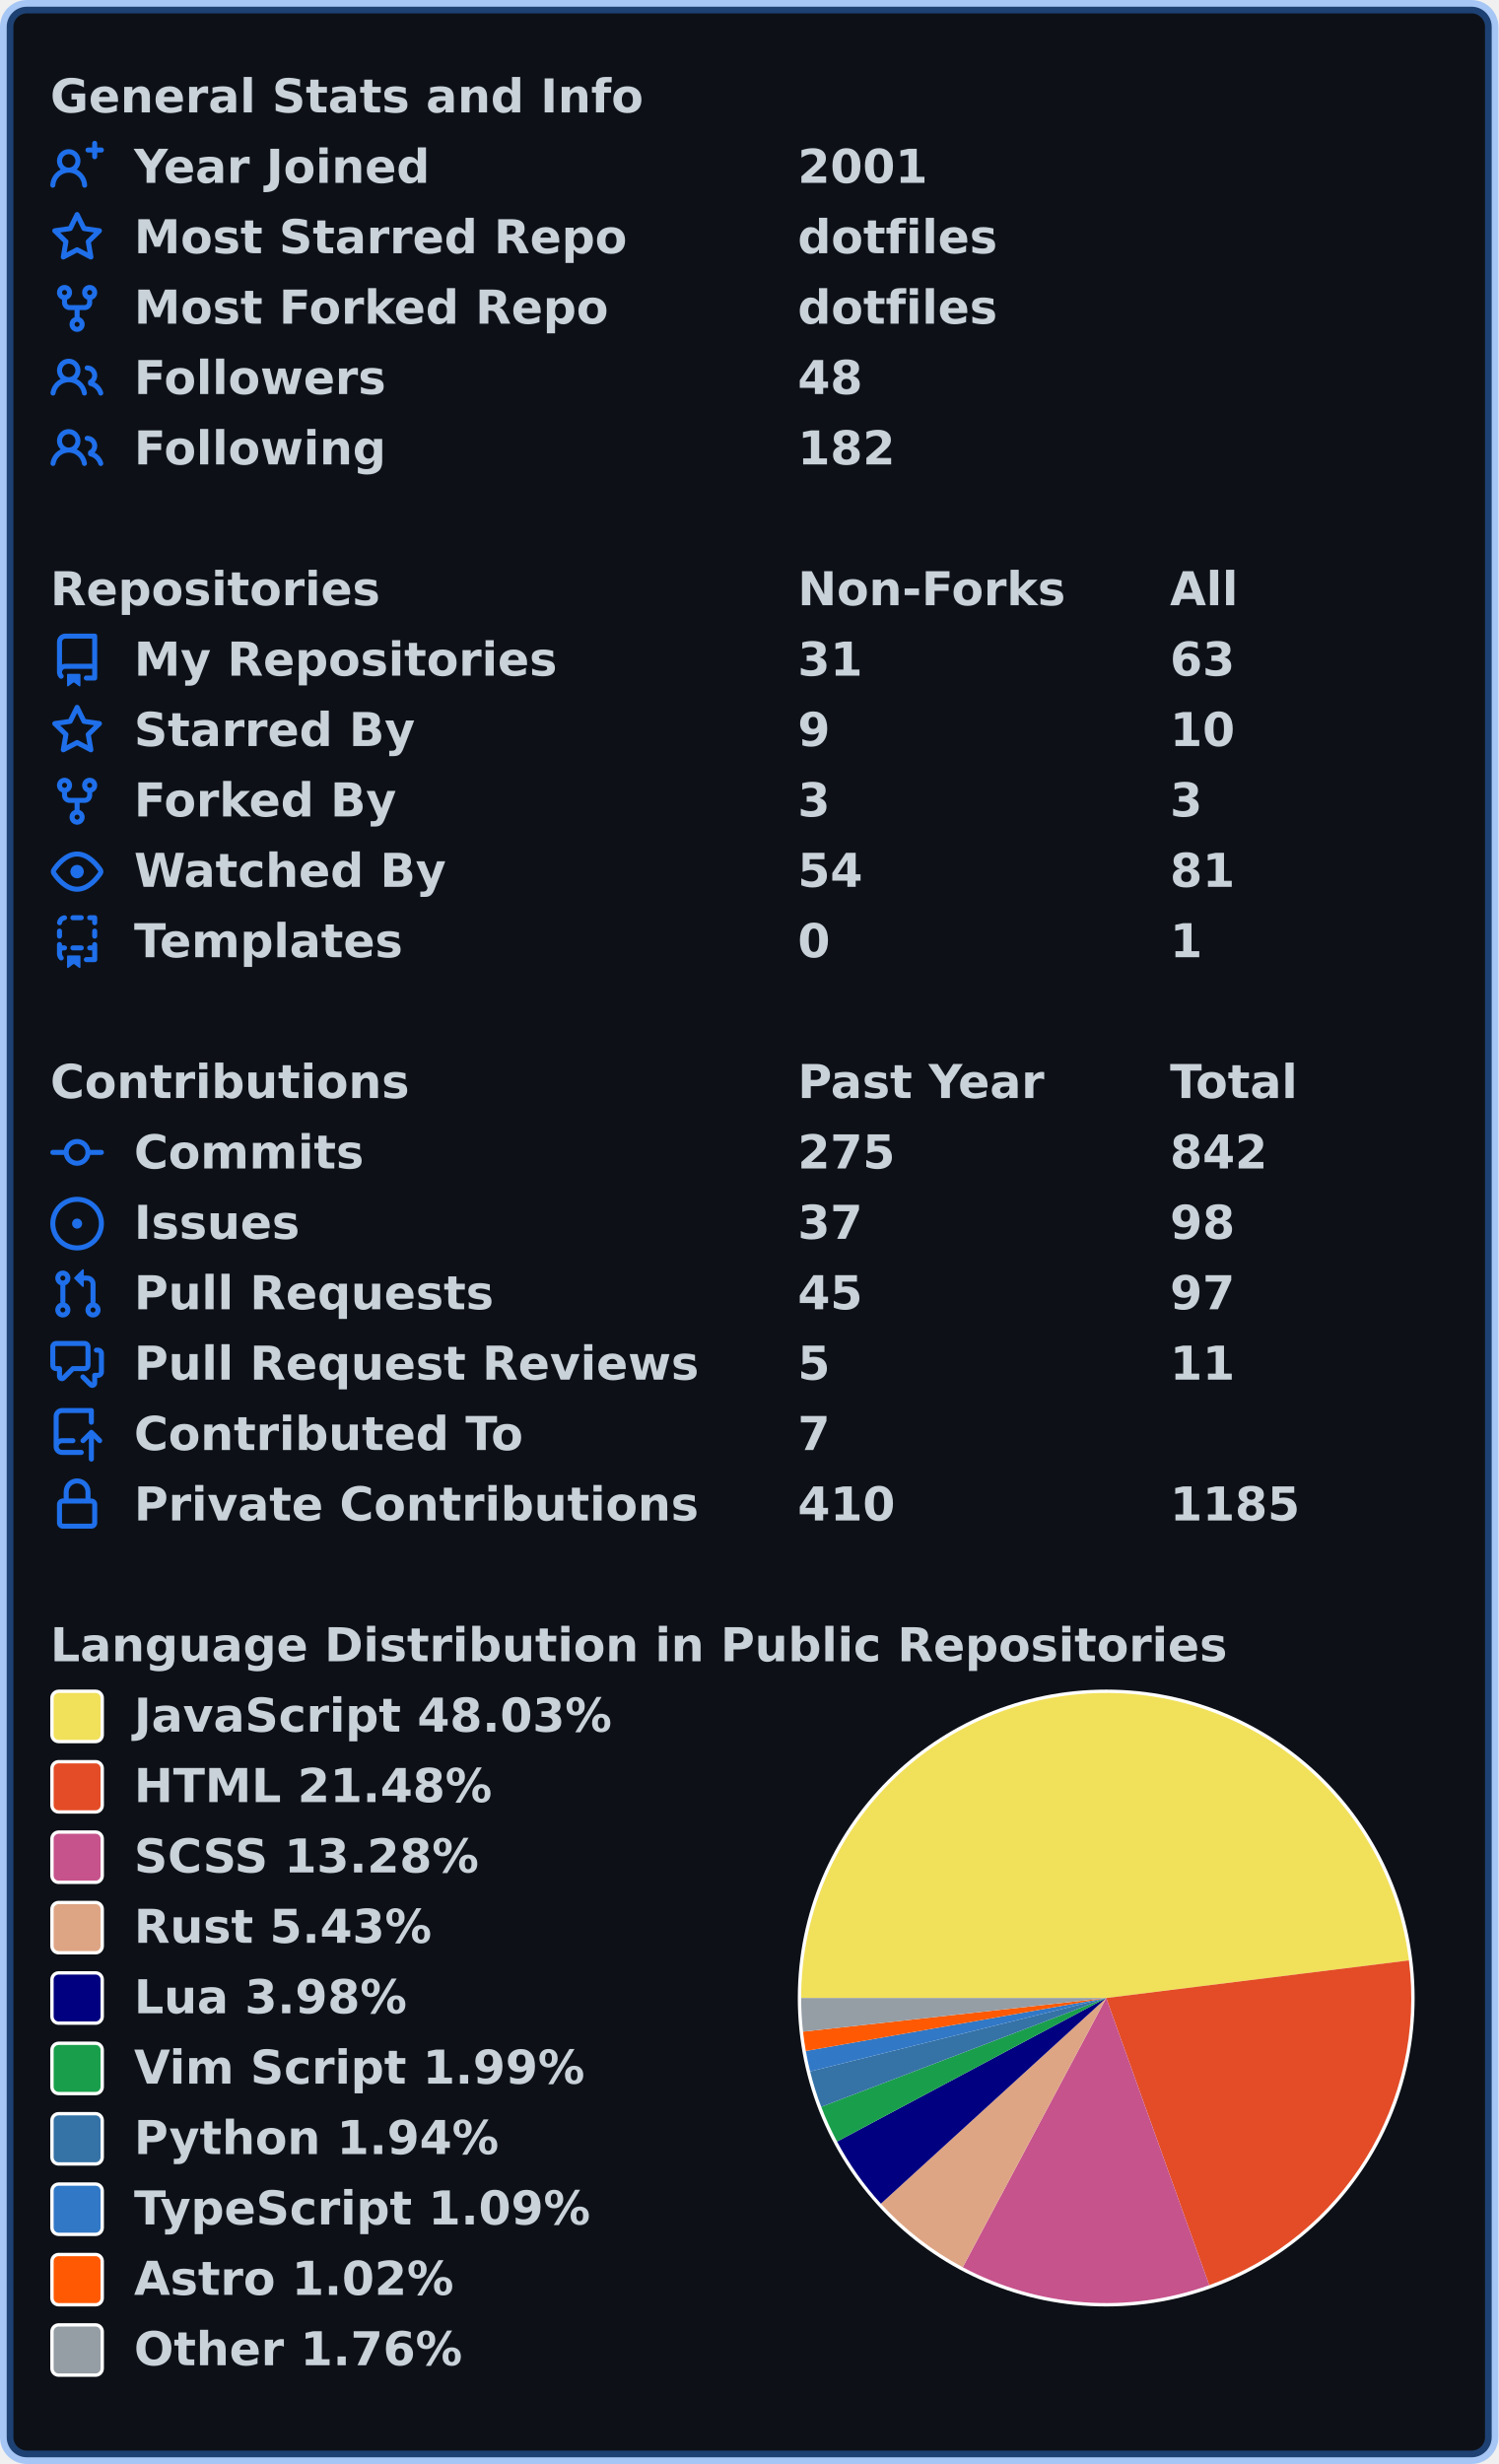
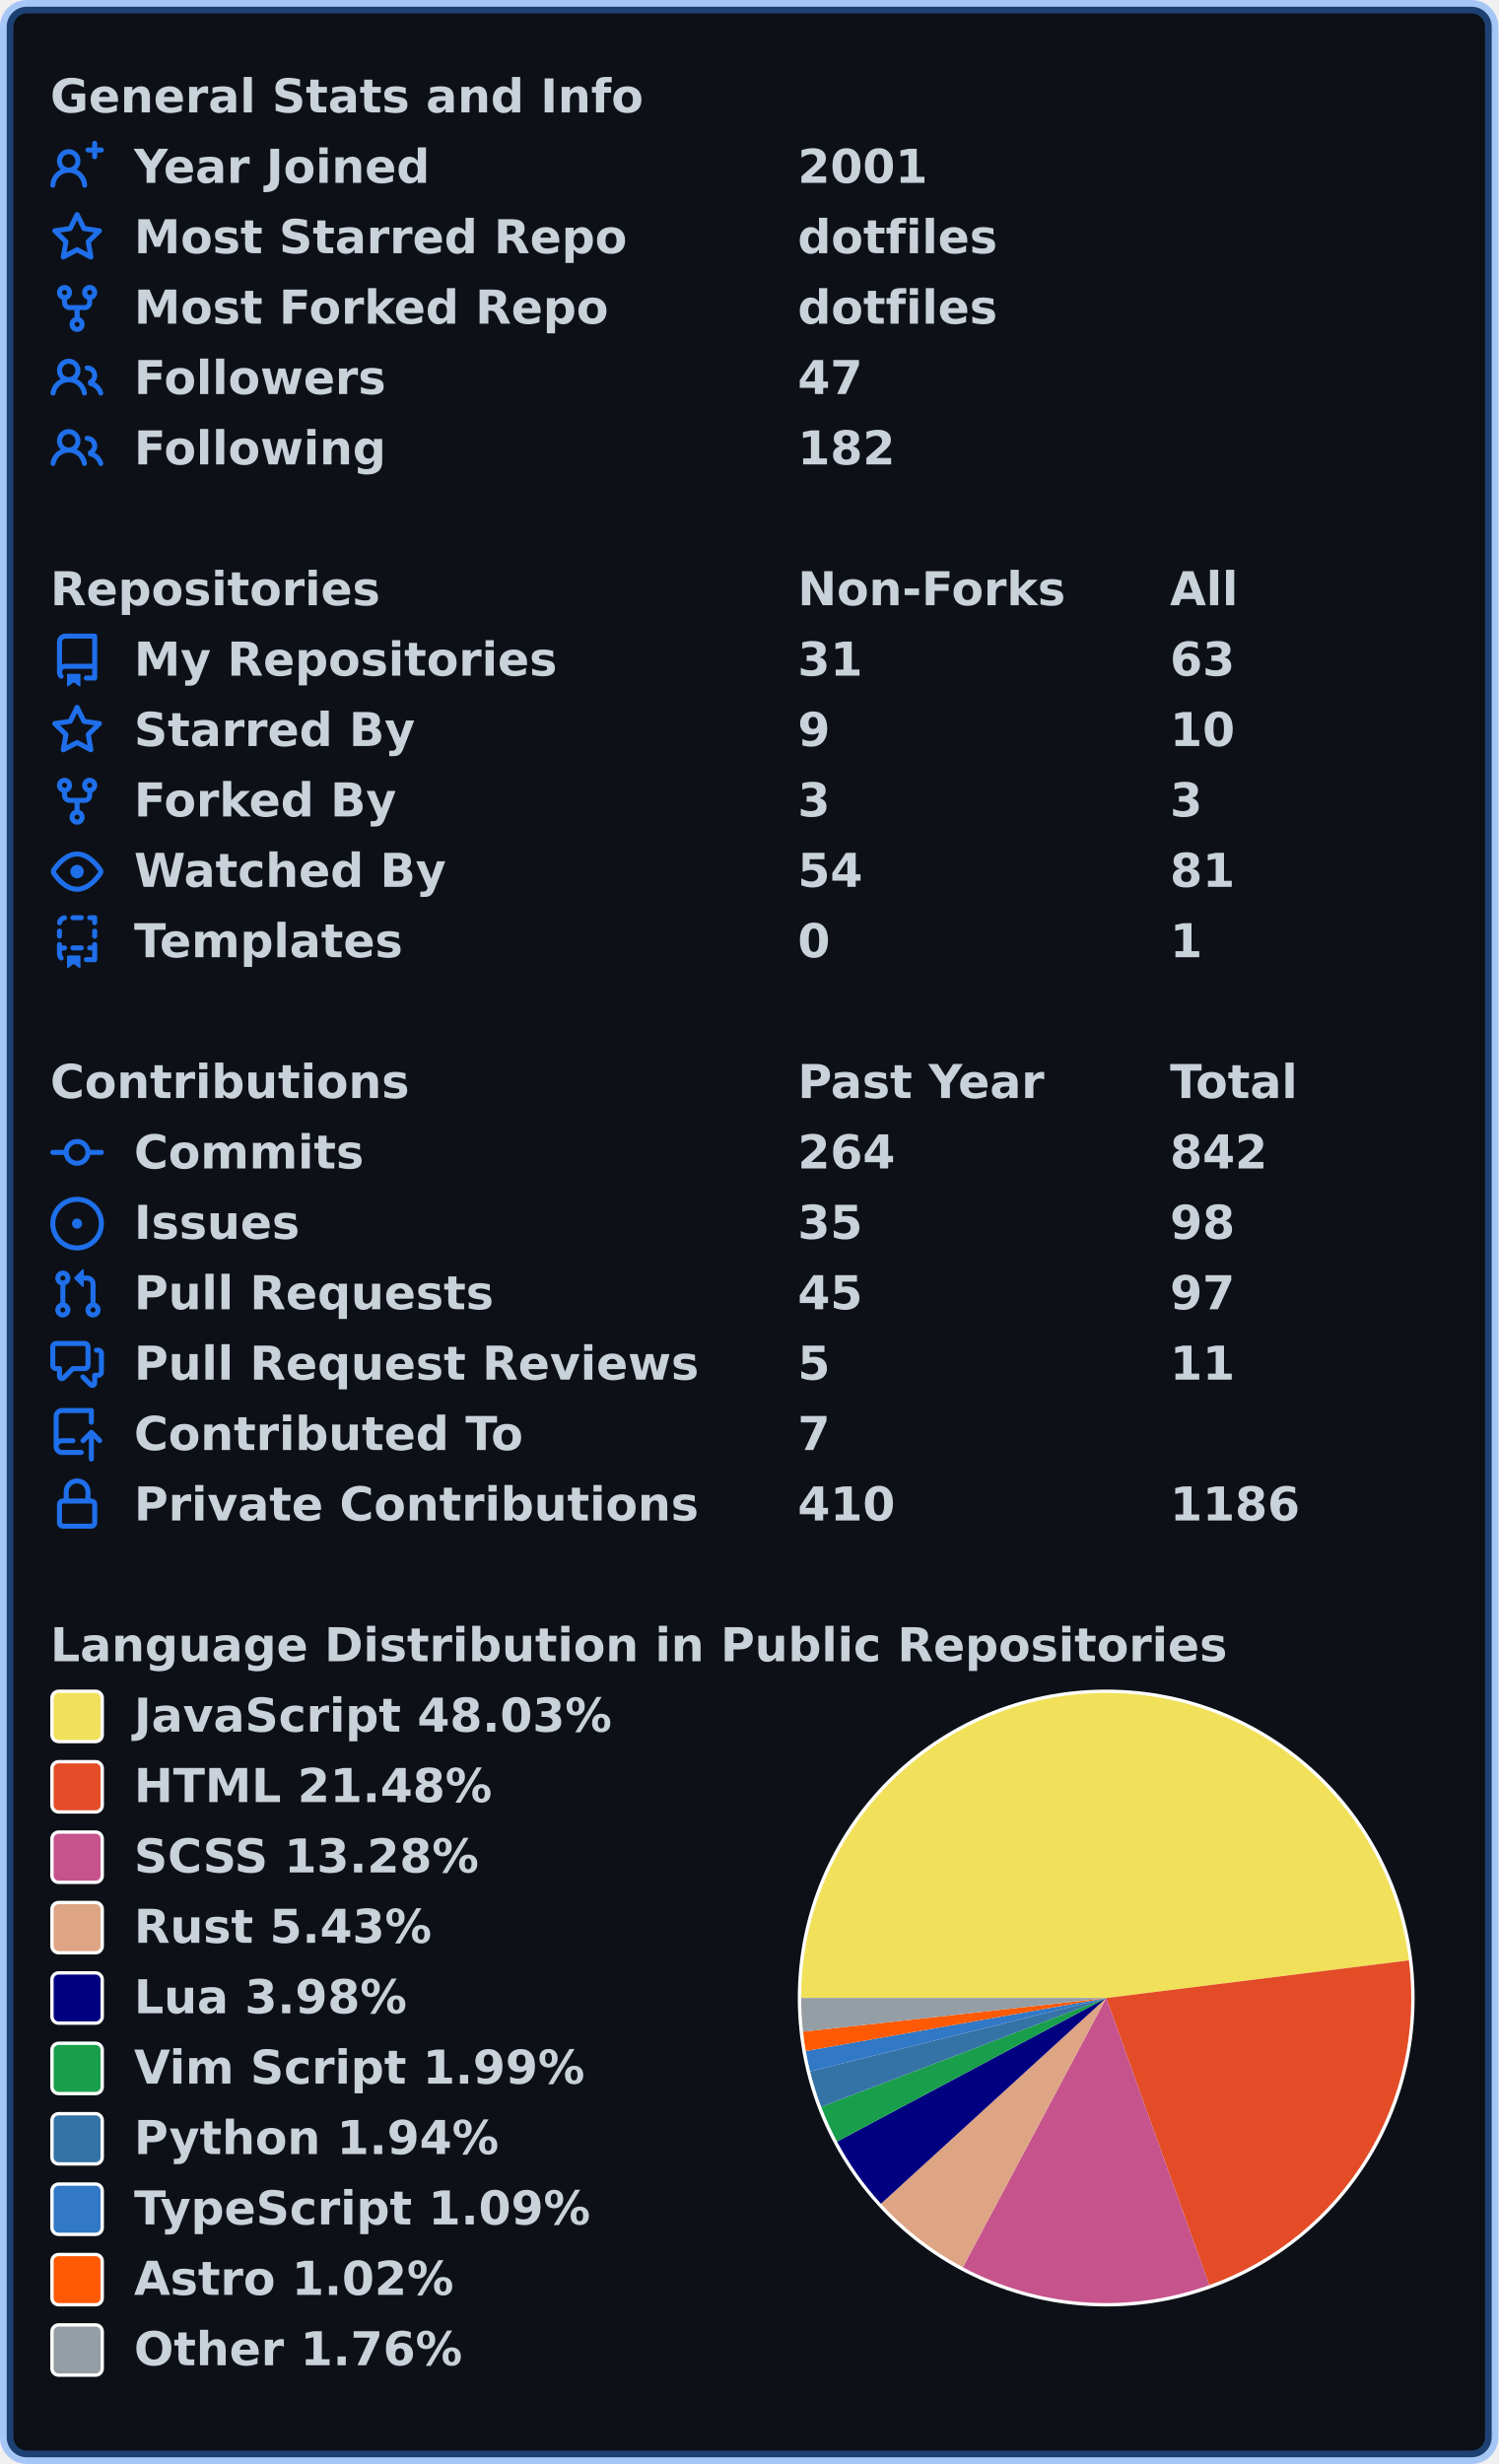
<svg xmlns="http://www.w3.org/2000/svg" width="447" height="735" viewBox="0 0 447 735" lang="en" xml:lang="en">
  <rect x="2" y="2" stroke-width="4" rx="6" width="443" height="731" stroke="rgba(56,139,253,0.4)" fill="#0d1117" />
  <g font-weight="600" font-size="110pt" font-family="Verdana,Geneva,DejaVu Sans,sans-serif" text-rendering="geometricPrecision">
    <g transform="translate(0, 21)" fill="#c9d1d9">
      <g transform="translate(15, 0)">
        <g transform="scale(0.095)">
          <text x="0" y="132" textLength="1851" lengthAdjust="spacingAndGlyphs">General Stats and Info</text>
        </g>
      </g>
      <g transform="translate(15, 21)">
        <path fill="#1f6feb" fill-rule="evenodd" d="M13.25 0a.75.75 0 01.75.75V2h1.25a.75.75 0 010 1.5H14v1.25a.75.75 0 01-1.5 0V3.5h-1.25a.75.75 0 010-1.5h1.25V.75a.75.75 0 01.75-.75zM5.5 4a2 2 0 100 4 2 2 0 000-4zm2.4 4.548a3.5 3.5 0 10-4.799 0 5.527 5.527 0 00-3.1 4.66.75.75 0 101.498.085A4.01 4.01 0 015.5 9.5a4.01 4.01 0 014.001 3.793.75.75 0 101.498-.086 5.527 5.527 0 00-3.1-4.659z" />
        <g transform="scale(0.095)">
          <text lengthAdjust="spacingAndGlyphs" textLength="932" x="263" y="132">Year Joined</text>
          <text lengthAdjust="spacingAndGlyphs" textLength="420" x="2347" y="132">2001</text>
        </g>
      </g>
      <g transform="translate(15, 42)">
        <path fill="#1f6feb" fill-rule="evenodd" d="M8 .25a.75.75 0 01.673.418l1.882 3.815 4.21.612a.75.75 0 01.416 1.279l-3.046 2.97.719 4.192a.75.75 0 01-1.088.791L8 12.347l-3.766 1.98a.75.75 0 01-1.088-.79l.72-4.194L.818 6.374a.75.75 0 01.416-1.28l4.21-.611L7.327.668A.75.75 0 018 .25zm0 2.445L6.615 5.5a.75.75 0 01-.564.41l-3.097.45 2.24 2.184a.75.75 0 01.216.664l-.528 3.084 2.769-1.456a.75.75 0 01.698 0l2.77 1.456-.53-3.084a.75.75 0 01.216-.664l2.24-2.183-3.096-.45a.75.75 0 01-.564-.41L8 2.694v.001z" />
        <g transform="scale(0.095)">
          <text lengthAdjust="spacingAndGlyphs" textLength="1532" x="263" y="132">Most Starred Repo</text>
          <text lengthAdjust="spacingAndGlyphs" textLength="609" x="2347" y="132">dotfiles</text>
        </g>
      </g>
      <g transform="translate(15, 63)">
        <path fill="#1f6feb" fill-rule="evenodd" d="M5 3.25a.75.75 0 11-1.5 0 .75.75 0 011.5 0zm0 2.122a2.25 2.25 0 10-1.5 0v.878A2.25 2.25 0 005.75 8.5h1.5v2.128a2.251 2.251 0 101.5 0V8.5h1.5a2.25 2.25 0 002.25-2.25v-.878a2.25 2.25 0 10-1.5 0v.878a.75.75 0 01-.75.75h-4.5A.75.75 0 015 6.25v-.878zm3.75 7.378a.75.75 0 11-1.5 0 .75.75 0 011.5 0zm3-8.75a.75.75 0 100-1.5.75.75 0 000 1.5z" />
        <g transform="scale(0.095)">
          <text lengthAdjust="spacingAndGlyphs" textLength="1485" x="263" y="132">Most Forked Repo</text>
          <text lengthAdjust="spacingAndGlyphs" textLength="609" x="2347" y="132">dotfiles</text>
        </g>
      </g>
      <g transform="translate(15, 84)">
        <path fill="#1f6feb" fill-rule="evenodd" d="M5.5 3.5a2 2 0 100 4 2 2 0 000-4zM2 5.5a3.5 3.5 0 115.898 2.549 5.507 5.507 0 013.034 4.084.75.75 0 11-1.482.235 4.001 4.001 0 00-7.9 0 .75.75 0 01-1.482-.236A5.507 5.507 0 013.102 8.05 3.49 3.49 0 012 5.5zM11 4a.75.75 0 100 1.5 1.5 1.5 0 01.666 2.844.75.75 0 00-.416.672v.352a.75.75 0 00.574.73c1.2.289 2.162 1.2 2.522 2.372a.75.75 0 101.434-.44 5.01 5.01 0 00-2.56-3.012A3 3 0 0011 4z" />
        <g transform="scale(0.095)">
          <text lengthAdjust="spacingAndGlyphs" textLength="778" x="263" y="132">Followers</text>
-           <text lengthAdjust="spacingAndGlyphs" textLength="210" x="2347" y="132">48</text>
+           <text lengthAdjust="spacingAndGlyphs" textLength="210" x="2347" y="132">47</text>
        </g>
      </g>
      <g transform="translate(15, 105)">
        <path fill="#1f6feb" fill-rule="evenodd" d="M5.5 3.5a2 2 0 100 4 2 2 0 000-4zM2 5.5a3.5 3.5 0 115.898 2.549 5.507 5.507 0 013.034 4.084.75.75 0 11-1.482.235 4.001 4.001 0 00-7.9 0 .75.75 0 01-1.482-.236A5.507 5.507 0 013.102 8.05 3.49 3.49 0 012 5.5zM11 4a.75.75 0 100 1.5 1.5 1.5 0 01.666 2.844.75.75 0 00-.416.672v.352a.75.75 0 00.574.73c1.2.289 2.162 1.2 2.522 2.372a.75.75 0 101.434-.44 5.01 5.01 0 00-2.56-3.012A3 3 0 0011 4z" />
        <g transform="scale(0.095)">
          <text lengthAdjust="spacingAndGlyphs" textLength="780" x="263" y="132">Following</text>
          <text lengthAdjust="spacingAndGlyphs" textLength="315" x="2347" y="132">182</text>
        </g>
      </g>
    </g>
    <g transform="translate(0, 168)" fill="#c9d1d9">
      <g transform="translate(15, 0)">
        <g transform="scale(0.095)">
          <text x="0" y="132" textLength="1020" lengthAdjust="spacingAndGlyphs">Repositories</text>
          <text x="2347" y="132" textLength="832" lengthAdjust="spacingAndGlyphs">Non-Forks</text>
          <text x="3516" y="132" textLength="206" lengthAdjust="spacingAndGlyphs">All</text>
        </g>
      </g>
      <g transform="translate(15, 21)">
        <path fill="#1f6feb" fill-rule="evenodd" d="M2 2.5A2.5 2.5 0 014.5 0h8.75a.75.75 0 01.75.75v12.5a.75.75 0 01-.75.75h-2.5a.75.75 0 110-1.5h1.75v-2h-8a1 1 0 00-.714 1.7.75.75 0 01-1.072 1.05A2.495 2.495 0 012 11.5v-9zm10.5-1V9h-8c-.356 0-.694.074-1 .208V2.5a1 1 0 011-1h8zM5 12.25v3.25a.25.25 0 00.4.2l1.45-1.087a.25.25 0 01.3 0L8.6 15.7a.25.25 0 00.4-.2v-3.25a.25.25 0 00-.25-.25h-3.5a.25.25 0 00-.25.25z" />
        <g transform="scale(0.095)">
          <text lengthAdjust="spacingAndGlyphs" textLength="1312" x="263" y="132">My Repositories</text>
          <text lengthAdjust="spacingAndGlyphs" textLength="210" x="2347" y="132">31</text>
          <text lengthAdjust="spacingAndGlyphs" textLength="210" x="3516" y="132">63</text>
        </g>
      </g>
      <g transform="translate(15, 42)">
        <path fill="#1f6feb" fill-rule="evenodd" d="M8 .25a.75.75 0 01.673.418l1.882 3.815 4.21.612a.75.75 0 01.416 1.279l-3.046 2.97.719 4.192a.75.75 0 01-1.088.791L8 12.347l-3.766 1.98a.75.75 0 01-1.088-.79l.72-4.194L.818 6.374a.75.75 0 01.416-1.28l4.21-.611L7.327.668A.75.75 0 018 .25zm0 2.445L6.615 5.5a.75.75 0 01-.564.41l-3.097.45 2.24 2.184a.75.75 0 01.216.664l-.528 3.084 2.769-1.456a.75.75 0 01.698 0l2.77 1.456-.53-3.084a.75.75 0 01.216-.664l2.24-2.183-3.096-.45a.75.75 0 01-.564-.41L8 2.694v.001z" />
        <g transform="scale(0.095)">
          <text lengthAdjust="spacingAndGlyphs" textLength="874" x="263" y="132">Starred By</text>
          <text lengthAdjust="spacingAndGlyphs" textLength="105" x="2347" y="132">9</text>
          <text lengthAdjust="spacingAndGlyphs" textLength="210" x="3516" y="132">10</text>
        </g>
      </g>
      <g transform="translate(15, 63)">
        <path fill="#1f6feb" fill-rule="evenodd" d="M5 3.25a.75.75 0 11-1.5 0 .75.75 0 011.5 0zm0 2.122a2.25 2.25 0 10-1.5 0v.878A2.25 2.25 0 005.75 8.5h1.5v2.128a2.251 2.251 0 101.5 0V8.5h1.5a2.25 2.25 0 002.25-2.25v-.878a2.25 2.25 0 10-1.5 0v.878a.75.75 0 01-.75.75h-4.5A.75.75 0 015 6.25v-.878zm3.75 7.378a.75.75 0 11-1.5 0 .75.75 0 011.5 0zm3-8.75a.75.75 0 100-1.5.75.75 0 000 1.5z" />
        <g transform="scale(0.095)">
          <text lengthAdjust="spacingAndGlyphs" textLength="828" x="263" y="132">Forked By</text>
          <text lengthAdjust="spacingAndGlyphs" textLength="105" x="2347" y="132">3</text>
          <text lengthAdjust="spacingAndGlyphs" textLength="105" x="3516" y="132">3</text>
        </g>
      </g>
      <g transform="translate(15, 84)">
        <path fill="#1f6feb" fill-rule="evenodd" d="M1.679 7.932c.412-.621 1.242-1.75 2.366-2.717C5.175 4.242 6.527 3.5 8 3.5c1.473 0 2.824.742 3.955 1.715 1.124.967 1.954 2.096 2.366 2.717a.119.119 0 010 .136c-.412.621-1.242 1.75-2.366 2.717C10.825 11.758 9.473 12.5 8 12.5c-1.473 0-2.824-.742-3.955-1.715C2.92 9.818 2.09 8.69 1.679 8.068a.119.119 0 010-.136zM8 2c-1.981 0-3.67.992-4.933 2.078C1.797 5.169.88 6.423.43 7.1a1.619 1.619 0 000 1.798c.45.678 1.367 1.932 2.637 3.024C4.329 13.008 6.019 14 8 14c1.981 0 3.67-.992 4.933-2.078 1.27-1.091 2.187-2.345 2.637-3.023a1.619 1.619 0 000-1.798c-.45-.678-1.367-1.932-2.637-3.023C11.671 2.992 9.981 2 8 2zm0 8a2 2 0 100-4 2 2 0 000 4z" />
        <g transform="scale(0.095)">
          <text lengthAdjust="spacingAndGlyphs" textLength="993" x="263" y="132">Watched By</text>
          <text lengthAdjust="spacingAndGlyphs" textLength="210" x="2347" y="132">54</text>
          <text lengthAdjust="spacingAndGlyphs" textLength="210" x="3516" y="132">81</text>
        </g>
      </g>
      <g transform="translate(15, 105)">
        <path fill="#1f6feb" fill-rule="evenodd" d="M6 .75A.75.75 0 016.75 0h2.5a.75.75 0 010 1.5h-2.5A.75.75 0 016 .75zm5 0a.75.75 0 01.75-.75h1.5a.75.75 0 01.75.75v1.5a.75.75 0 01-1.5 0V1.5h-.75A.75.75 0 0111 .75zM4.992.662a.75.75 0 01-.636.848c-.436.063-.783.41-.846.846a.75.75 0 01-1.485-.212A2.501 2.501 0 014.144.025a.75.75 0 01.848.637zM2.75 4a.75.75 0 01.75.75v1.5a.75.75 0 01-1.5 0v-1.5A.75.75 0 012.75 4zm10.5 0a.75.75 0 01.75.75v1.5a.75.75 0 01-1.5 0v-1.5a.75.75 0 01.75-.75zM2.75 8a.75.75 0 01.75.75v.268A1.72 1.72 0 013.75 9h.5a.75.75 0 010 1.5h-.5a.25.25 0 00-.25.25v.75c0 .28.114.532.3.714a.75.75 0 01-1.05 1.072A2.495 2.495 0 012 11.5V8.75A.75.75 0 012.75 8zm10.5 0a.75.75 0 01.75.75v4.5a.75.75 0 01-.75.75h-2.5a.75.75 0 010-1.5h1.75v-2h-.75a.75.75 0 010-1.5h.75v-.25a.75.75 0 01.75-.75zM6 9.75A.75.75 0 016.75 9h2.5a.75.75 0 010 1.5h-2.5A.75.75 0 016 9.75zm-1 2.5v3.25a.25.25 0 00.4.2l1.45-1.087a.25.25 0 01.3 0L8.6 15.7a.25.25 0 00.4-.2v-3.25a.25.25 0 00-.25-.25h-3.5a.25.25 0 00-.25.25z" />
        <g transform="scale(0.095)">
          <text lengthAdjust="spacingAndGlyphs" textLength="868" x="263" y="132">Templates</text>
          <text lengthAdjust="spacingAndGlyphs" textLength="105" x="2347" y="132">0</text>
          <text lengthAdjust="spacingAndGlyphs" textLength="105" x="3516" y="132">1</text>
        </g>
      </g>
    </g>
    <g transform="translate(0, 315)" fill="#c9d1d9">
      <g transform="translate(15, 0)">
        <g transform="scale(0.095)">
          <text x="0" y="132" textLength="1112" lengthAdjust="spacingAndGlyphs">Contributions</text>
          <text x="2347" y="132" textLength="774" lengthAdjust="spacingAndGlyphs">Past Year</text>
          <text x="3516" y="132" textLength="414" lengthAdjust="spacingAndGlyphs">Total</text>
        </g>
      </g>
      <g transform="translate(15, 21)">
        <path fill="#1f6feb" fill-rule="evenodd" d="M10.5 7.75a2.5 2.5 0 11-5 0 2.5 2.5 0 015 0zm1.43.75a4.002 4.002 0 01-7.86 0H.75a.75.75 0 110-1.5h3.32a4.001 4.001 0 017.86 0h3.32a.75.75 0 110 1.5h-3.32z" />
        <g transform="scale(0.095)">
          <text lengthAdjust="spacingAndGlyphs" textLength="734" x="263" y="132">Commits</text>
-           <text lengthAdjust="spacingAndGlyphs" textLength="315" x="2347" y="132">275</text>
+           <text lengthAdjust="spacingAndGlyphs" textLength="315" x="2347" y="132">264</text>
          <text lengthAdjust="spacingAndGlyphs" textLength="315" x="3516" y="132">842</text>
        </g>
      </g>
      <g transform="translate(15, 42)">
        <path fill="#1f6feb" d="M8 9.5a1.5 1.5 0 100-3 1.5 1.5 0 000 3z" />
        <path fill="#1f6feb" fill-rule="evenodd" d="M8 0a8 8 0 100 16A8 8 0 008 0zM1.5 8a6.5 6.5 0 1113 0 6.5 6.5 0 01-13 0z" />
        <g transform="scale(0.095)">
          <text lengthAdjust="spacingAndGlyphs" textLength="512" x="263" y="132">Issues</text>
-           <text lengthAdjust="spacingAndGlyphs" textLength="210" x="2347" y="132">37</text>
+           <text lengthAdjust="spacingAndGlyphs" textLength="210" x="2347" y="132">35</text>
          <text lengthAdjust="spacingAndGlyphs" textLength="210" x="3516" y="132">98</text>
        </g>
      </g>
      <g transform="translate(15, 63)">
        <path fill="#1f6feb" fill-rule="evenodd" d="M7.177 3.073L9.573.677A.25.25 0 0110 .854v4.792a.25.25 0 01-.427.177L7.177 3.427a.25.25 0 010-.354zM3.75 2.5a.75.75 0 100 1.5.75.75 0 000-1.5zm-2.25.75a2.25 2.25 0 113 2.122v5.256a2.251 2.251 0 11-1.5 0V5.372A2.25 2.25 0 011.5 3.25zM11 2.5h-1V4h1a1 1 0 011 1v5.628a2.251 2.251 0 101.5 0V5A2.5 2.5 0 0011 2.5zm1 10.25a.75.75 0 111.5 0 .75.75 0 01-1.5 0zM3.75 12a.75.75 0 100 1.5.75.75 0 000-1.5z" />
        <g transform="scale(0.095)">
          <text lengthAdjust="spacingAndGlyphs" textLength="1113" x="263" y="132">Pull Requests</text>
          <text lengthAdjust="spacingAndGlyphs" textLength="210" x="2347" y="132">45</text>
          <text lengthAdjust="spacingAndGlyphs" textLength="210" x="3516" y="132">97</text>
        </g>
      </g>
      <g transform="translate(15, 84)">
        <path fill="#1f6feb" fill-rule="evenodd" d="M1.5 2.75a.25.25 0 01.25-.25h8.5a.25.25 0 01.25.25v5.5a.25.25 0 01-.25.25h-3.5a.75.75 0 00-.53.22L3.5 11.44V9.25a.75.75 0 00-.75-.75h-1a.25.25 0 01-.25-.25v-5.5zM1.75 1A1.75 1.75 0 000 2.75v5.5C0 9.216.784 10 1.75 10H2v1.543a1.457 1.457 0 002.487 1.03L7.061 10h3.189A1.75 1.75 0 0012 8.25v-5.5A1.75 1.75 0 0010.25 1h-8.5zM14.5 4.75a.25.25 0 00-.25-.25h-.5a.75.75 0 110-1.5h.5c.966 0 1.75.784 1.75 1.75v5.5A1.75 1.75 0 0114.25 12H14v1.543a1.457 1.457 0 01-2.487 1.03L9.22 12.28a.75.75 0 111.06-1.06l2.22 2.22v-2.19a.75.75 0 01.75-.75h1a.25.25 0 00.25-.25v-5.5z" />
        <g transform="scale(0.095)">
          <text lengthAdjust="spacingAndGlyphs" textLength="1762" x="263" y="132">Pull Request Reviews</text>
          <text lengthAdjust="spacingAndGlyphs" textLength="105" x="2347" y="132">5</text>
          <text lengthAdjust="spacingAndGlyphs" textLength="210" x="3516" y="132">11</text>
        </g>
      </g>
      <g transform="translate(15, 105)">
        <path fill="#1f6feb" fill-rule="evenodd" d="M1 2.5A2.5 2.5 0 013.5 0h8.75a.75.75 0 01.75.75v3.5a.75.75 0 01-1.5 0V1.5h-8a1 1 0 00-1 1v6.708A2.492 2.492 0 013.5 9h3.25a.75.75 0 010 1.5H3.5a1 1 0 100 2h5.75a.75.75 0 010 1.5H3.5A2.5 2.5 0 011 11.5v-9zm13.23 7.79a.75.75 0 001.06-1.06l-2.505-2.505a.75.75 0 00-1.06 0L9.22 9.229a.75.75 0 001.06 1.061l1.225-1.224v6.184a.75.75 0 001.5 0V9.066l1.224 1.224z" />
        <g transform="scale(0.095)">
          <text lengthAdjust="spacingAndGlyphs" textLength="1234" x="263" y="132">Contributed To</text>
          <text lengthAdjust="spacingAndGlyphs" textLength="105" x="2347" y="132">7</text>
        </g>
      </g>
      <g transform="translate(15, 126)">
        <path fill="#1f6feb" fill-rule="evenodd" d="M4 4v2h-.25A1.75 1.75 0 002 7.75v5.5c0 .966.784 1.75 1.75 1.75h8.5A1.75 1.75 0 0014 13.25v-5.5A1.75 1.75 0 0012.25 6H12V4a4 4 0 10-8 0zm6.5 2V4a2.5 2.5 0 00-5 0v2h5zM12 7.5h.25a.25.25 0 01.25.25v5.5a.25.25 0 01-.25.25h-8.5a.25.25 0 01-.25-.25v-5.5a.25.25 0 01.25-.25H12z" />
        <g transform="scale(0.095)">
          <text lengthAdjust="spacingAndGlyphs" textLength="1742" x="263" y="132">Private Contributions</text>
          <text lengthAdjust="spacingAndGlyphs" textLength="315" x="2347" y="132">410</text>
-           <text lengthAdjust="spacingAndGlyphs" textLength="420" x="3516" y="132">1185</text>
+           <text lengthAdjust="spacingAndGlyphs" textLength="420" x="3516" y="132">1186</text>
        </g>
      </g>
    </g>
    <g transform="translate(0, 483)" fill="#c9d1d9">
      <g transform="translate(15, 0)">
        <g transform="scale(0.095)">
          <text x="0" y="132" textLength="3652" lengthAdjust="spacingAndGlyphs">Language Distribution in Public Repositories</text>
        </g>
      </g>
      <g transform="translate(238, 21)">
        <circle cx="92" cy="92" r="92" fill="#ffffff" />
      </g>
      <g transform="translate(239, 22)">
-         <path fill-rule="evenodd" fill="#f1e05a" d="M 0.0,91 A 91 91 0 0 1 181.305 79.777 L 91,91 Z" />
-         <path fill-rule="evenodd" fill="#e34c26" d="M 181.305,79.777 A 91 91 0 0 1 121.742 176.65 L 91,91 Z" />
-         <path fill-rule="evenodd" fill="#c6538c" d="M 121.742,176.65 A 91 91 0 0 1 48.205 171.309 L 91,91 Z" />
-         <path fill-rule="evenodd" fill="#dea584" d="M 48.205,171.309 A 91 91 0 0 1 23.791 152.351 L 91,91 Z" />
-         <path fill-rule="evenodd" fill="#000080" d="M 23.791,152.351 A 91 91 0 0 1 10.702 133.816 L 91,91 Z" />
-         <path fill-rule="evenodd" fill="#199f4b" d="M 10.702,133.816 A 91 91 0 0 1 5.987 123.462 L 91,91 Z" />
-         <path fill-rule="evenodd" fill="#3572A5" d="M 5.987,123.462 A 91 91 0 0 1 2.673 112.896 L 91,91 Z" />
-         <path fill-rule="evenodd" fill="#3178c6" d="M 2.673,112.896 A 91 91 0 0 1 1.383 106.803 L 91,91 Z" />
-         <path fill-rule="evenodd" fill="#ff5a03" d="M 1.383,106.803 A 91 91 0 0 1 0.555 101.035 L 91,91 Z" />
+         <path fill-rule="evenodd" fill="#f1e05a" d="M 0.0,91 A 91 91 0 0 1 181.304 79.764 L 91,91 Z" />
+         <path fill-rule="evenodd" fill="#e34c26" d="M 181.304,79.764 A 91 91 0 0 1 121.76 176.644 L 91,91 Z" />
+         <path fill-rule="evenodd" fill="#c6538c" d="M 121.76,176.644 A 91 91 0 0 1 48.224 171.32 L 91,91 Z" />
+         <path fill-rule="evenodd" fill="#dea584" d="M 48.224,171.32 A 91 91 0 0 1 23.807 152.369 L 91,91 Z" />
+         <path fill-rule="evenodd" fill="#000080" d="M 23.807,152.369 A 91 91 0 0 1 10.701 133.815 L 91,91 Z" />
+         <path fill-rule="evenodd" fill="#199f4b" d="M 10.701,133.815 A 91 91 0 0 1 5.986 123.461 L 91,91 Z" />
+         <path fill-rule="evenodd" fill="#3572A5" d="M 5.986,123.461 A 91 91 0 0 1 2.673 112.895 L 91,91 Z" />
+         <path fill-rule="evenodd" fill="#3178c6" d="M 2.673,112.895 A 91 91 0 0 1 1.383 106.802 L 91,91 Z" />
+         <path fill-rule="evenodd" fill="#ff5a03" d="M 1.383,106.802 A 91 91 0 0 1 0.555 101.035 L 91,91 Z" />
        <path fill-rule="evenodd" fill="#959da5" d="M 0.555,101.035 A 91 91 0 0 1 0.0 91 L 91,91 Z" />
      </g>
      <g transform="translate(15, 21)">
        <rect x="0.5" y="0.5" rx="2" width="15" height="15" fill="#f1e05a" stroke-width="1" stroke="#ffffff" />
        <text transform="scale(0.095)" x="263" y="132" textLength="1516" lengthAdjust="spacingAndGlyphs">JavaScript 48.03%</text>
      </g>
      <g transform="translate(15, 42)">
        <rect x="0.5" y="0.5" rx="2" width="15" height="15" fill="#e34c26" stroke-width="1" stroke="#ffffff" />
        <text transform="scale(0.095)" x="263" y="132" textLength="1142" lengthAdjust="spacingAndGlyphs">HTML 21.48%</text>
      </g>
      <g transform="translate(15, 63)">
        <rect x="0.5" y="0.5" rx="2" width="15" height="15" fill="#c6538c" stroke-width="1" stroke="#ffffff" />
        <text transform="scale(0.095)" x="263" y="132" textLength="1113" lengthAdjust="spacingAndGlyphs">SCSS 13.28%</text>
      </g>
      <g transform="translate(15, 84)">
        <rect x="0.5" y="0.5" rx="2" width="15" height="15" fill="#dea584" stroke-width="1" stroke="#ffffff" />
        <text transform="scale(0.095)" x="263" y="132" textLength="946" lengthAdjust="spacingAndGlyphs">Rust 5.43%</text>
      </g>
      <g transform="translate(15, 105)">
        <rect x="0.5" y="0.5" rx="2" width="15" height="15" fill="#000080" stroke-width="1" stroke="#ffffff" />
        <text transform="scale(0.095)" x="263" y="132" textLength="874" lengthAdjust="spacingAndGlyphs">Lua 3.98%</text>
      </g>
      <g transform="translate(15, 126)">
        <rect x="0.5" y="0.5" rx="2" width="15" height="15" fill="#199f4b" stroke-width="1" stroke="#ffffff" />
        <text transform="scale(0.095)" x="263" y="132" textLength="1428" lengthAdjust="spacingAndGlyphs">Vim Script 1.99%</text>
      </g>
      <g transform="translate(15, 147)">
        <rect x="0.5" y="0.5" rx="2" width="15" height="15" fill="#3572A5" stroke-width="1" stroke="#ffffff" />
        <text transform="scale(0.095)" x="263" y="132" textLength="1149" lengthAdjust="spacingAndGlyphs">Python 1.94%</text>
      </g>
      <g transform="translate(15, 168)">
        <rect x="0.5" y="0.5" rx="2" width="15" height="15" fill="#3178c6" stroke-width="1" stroke="#ffffff" />
        <text transform="scale(0.095)" x="263" y="132" textLength="1462" lengthAdjust="spacingAndGlyphs">TypeScript 1.09%</text>
      </g>
      <g transform="translate(15, 189)">
        <rect x="0.5" y="0.5" rx="2" width="15" height="15" fill="#ff5a03" stroke-width="1" stroke="#ffffff" />
        <text transform="scale(0.095)" x="263" y="132" textLength="1008" lengthAdjust="spacingAndGlyphs">Astro 1.02%</text>
      </g>
      <g transform="translate(15, 210)">
        <rect x="0.5" y="0.5" rx="2" width="15" height="15" fill="#959da5" stroke-width="1" stroke="#ffffff" />
        <text transform="scale(0.095)" x="263" y="132" textLength="1047" lengthAdjust="spacingAndGlyphs">Other 1.76%</text>
      </g>
    </g>
  </g>
</svg>
